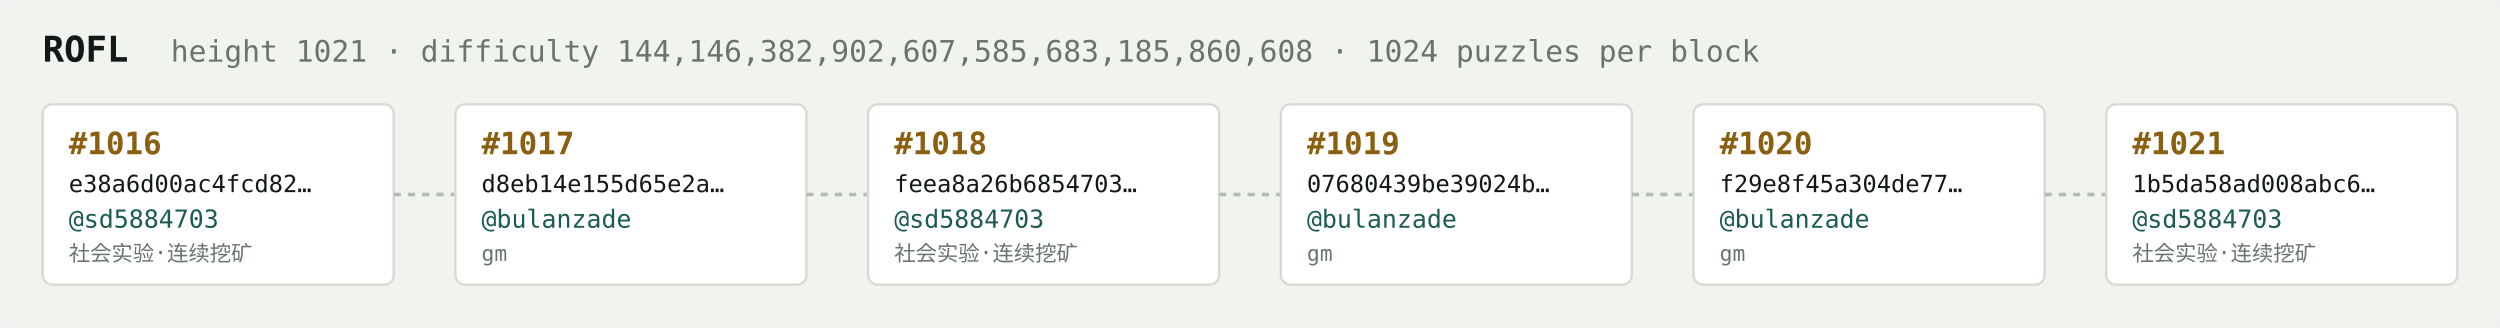
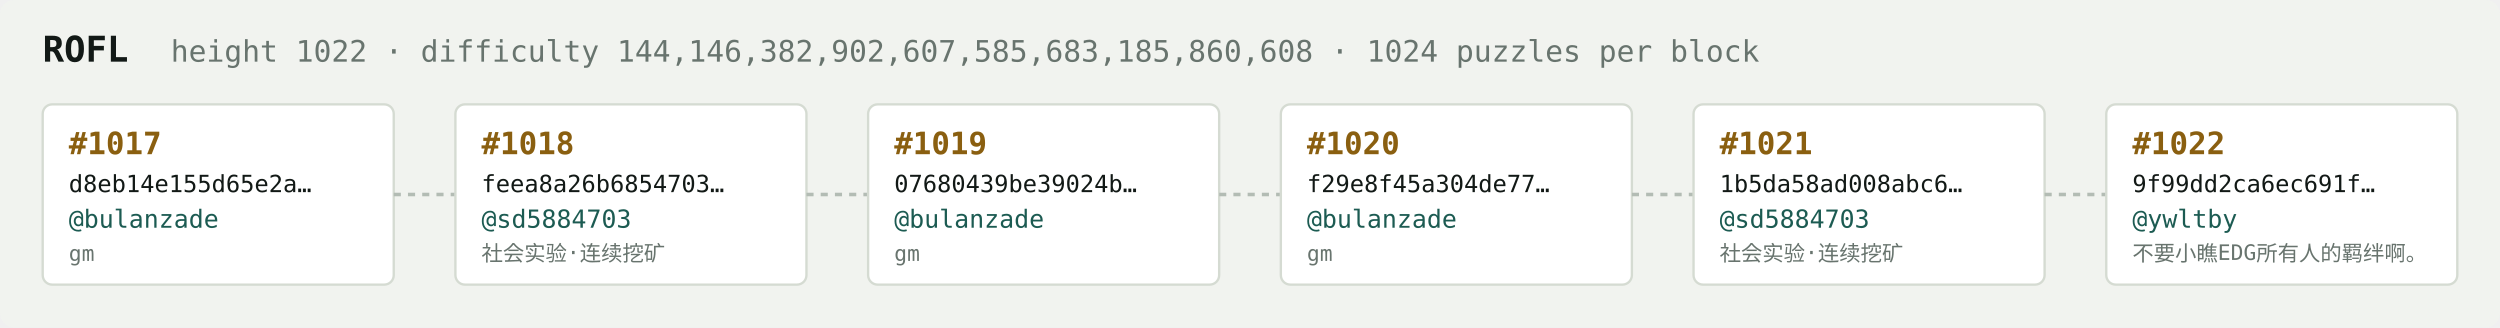
<svg xmlns="http://www.w3.org/2000/svg" width="1054" height="138" viewBox="0 0 1054 138" font-family="ui-monospace,SFMono-Regular,Menlo,monospace">
  <rect fill="#f1f3ef" width="1054" height="138" rx="6" />
  <text x="18" y="26" fill="#121916" font-size="15" font-weight="700">ROFL</text>
-   <text x="72" y="26" fill="#68746e" font-size="12.5">height 1021 · difficulty 144,146,382,902,607,585,683,185,860,608 · 1024 puzzles per block</text>
+   <text x="72" y="26" fill="#68746e" font-size="12.5">height 1022 · difficulty 144,146,382,902,607,585,683,185,860,608 · 1024 puzzles per block</text>
  <rect x="18" y="44" width="148" height="76" rx="4" fill="#ffffff" stroke="#d5dbd2" stroke-width="1" />
-   <text x="29" y="65" fill="#8a5f10" font-size="13" font-weight="700">#1016</text>
-   <text x="29" y="81" fill="#121916" font-size="10">e38a6d00ac4fcd82…</text>
-   <text x="29" y="96" fill="#1c5b52" font-size="10.5">@sd5884703</text>
-   <text x="29" y="110" fill="#68746e" font-size="9">社会实验·连续挖矿</text>
+   <text x="29" y="65" fill="#8a5f10" font-size="13" font-weight="700">#1017</text>
+   <text x="29" y="81" fill="#121916" font-size="10">d8eb14e155d65e2a…</text>
+   <text x="29" y="96" fill="#1c5b52" font-size="10.5">@bulanzade</text>
+   <text x="29" y="110" fill="#68746e" font-size="9">gm</text>
  <line x1="166" y1="82.0" x2="192" y2="82.0" stroke="#b3bcb4" stroke-width="1.5" stroke-dasharray="3 3" />
  <rect x="192" y="44" width="148" height="76" rx="4" fill="#ffffff" stroke="#d5dbd2" stroke-width="1" />
-   <text x="203" y="65" fill="#8a5f10" font-size="13" font-weight="700">#1017</text>
-   <text x="203" y="81" fill="#121916" font-size="10">d8eb14e155d65e2a…</text>
-   <text x="203" y="96" fill="#1c5b52" font-size="10.5">@bulanzade</text>
-   <text x="203" y="110" fill="#68746e" font-size="9">gm</text>
+   <text x="203" y="65" fill="#8a5f10" font-size="13" font-weight="700">#1018</text>
+   <text x="203" y="81" fill="#121916" font-size="10">feea8a26b6854703…</text>
+   <text x="203" y="96" fill="#1c5b52" font-size="10.5">@sd5884703</text>
+   <text x="203" y="110" fill="#68746e" font-size="9">社会实验·连续挖矿</text>
  <line x1="340" y1="82.0" x2="366" y2="82.0" stroke="#b3bcb4" stroke-width="1.5" stroke-dasharray="3 3" />
  <rect x="366" y="44" width="148" height="76" rx="4" fill="#ffffff" stroke="#d5dbd2" stroke-width="1" />
-   <text x="377" y="65" fill="#8a5f10" font-size="13" font-weight="700">#1018</text>
-   <text x="377" y="81" fill="#121916" font-size="10">feea8a26b6854703…</text>
-   <text x="377" y="96" fill="#1c5b52" font-size="10.5">@sd5884703</text>
-   <text x="377" y="110" fill="#68746e" font-size="9">社会实验·连续挖矿</text>
+   <text x="377" y="65" fill="#8a5f10" font-size="13" font-weight="700">#1019</text>
+   <text x="377" y="81" fill="#121916" font-size="10">07680439be39024b…</text>
+   <text x="377" y="96" fill="#1c5b52" font-size="10.5">@bulanzade</text>
+   <text x="377" y="110" fill="#68746e" font-size="9">gm</text>
  <line x1="514" y1="82.0" x2="540" y2="82.0" stroke="#b3bcb4" stroke-width="1.5" stroke-dasharray="3 3" />
  <rect x="540" y="44" width="148" height="76" rx="4" fill="#ffffff" stroke="#d5dbd2" stroke-width="1" />
-   <text x="551" y="65" fill="#8a5f10" font-size="13" font-weight="700">#1019</text>
-   <text x="551" y="81" fill="#121916" font-size="10">07680439be39024b…</text>
+   <text x="551" y="65" fill="#8a5f10" font-size="13" font-weight="700">#1020</text>
+   <text x="551" y="81" fill="#121916" font-size="10">f29e8f45a304de77…</text>
  <text x="551" y="96" fill="#1c5b52" font-size="10.5">@bulanzade</text>
  <text x="551" y="110" fill="#68746e" font-size="9">gm</text>
  <line x1="688" y1="82.0" x2="714" y2="82.0" stroke="#b3bcb4" stroke-width="1.5" stroke-dasharray="3 3" />
  <rect x="714" y="44" width="148" height="76" rx="4" fill="#ffffff" stroke="#d5dbd2" stroke-width="1" />
-   <text x="725" y="65" fill="#8a5f10" font-size="13" font-weight="700">#1020</text>
-   <text x="725" y="81" fill="#121916" font-size="10">f29e8f45a304de77…</text>
-   <text x="725" y="96" fill="#1c5b52" font-size="10.5">@bulanzade</text>
-   <text x="725" y="110" fill="#68746e" font-size="9">gm</text>
+   <text x="725" y="65" fill="#8a5f10" font-size="13" font-weight="700">#1021</text>
+   <text x="725" y="81" fill="#121916" font-size="10">1b5da58ad008abc6…</text>
+   <text x="725" y="96" fill="#1c5b52" font-size="10.5">@sd5884703</text>
+   <text x="725" y="110" fill="#68746e" font-size="9">社会实验·连续挖矿</text>
  <line x1="862" y1="82.0" x2="888" y2="82.0" stroke="#b3bcb4" stroke-width="1.5" stroke-dasharray="3 3" />
  <rect x="888" y="44" width="148" height="76" rx="4" fill="#ffffff" stroke="#d5dbd2" stroke-width="1" />
-   <text x="899" y="65" fill="#8a5f10" font-size="13" font-weight="700">#1021</text>
-   <text x="899" y="81" fill="#121916" font-size="10">1b5da58ad008abc6…</text>
-   <text x="899" y="96" fill="#1c5b52" font-size="10.5">@sd5884703</text>
-   <text x="899" y="110" fill="#68746e" font-size="9">社会实验·连续挖矿</text>
+   <text x="899" y="65" fill="#8a5f10" font-size="13" font-weight="700">#1022</text>
+   <text x="899" y="81" fill="#121916" font-size="10">9f99dd2ca6ec691f…</text>
+   <text x="899" y="96" fill="#1c5b52" font-size="10.5">@ywltby</text>
+   <text x="899" y="110" fill="#68746e" font-size="9">不要小瞧EDG所有人的羁绊啊。</text>
</svg>
